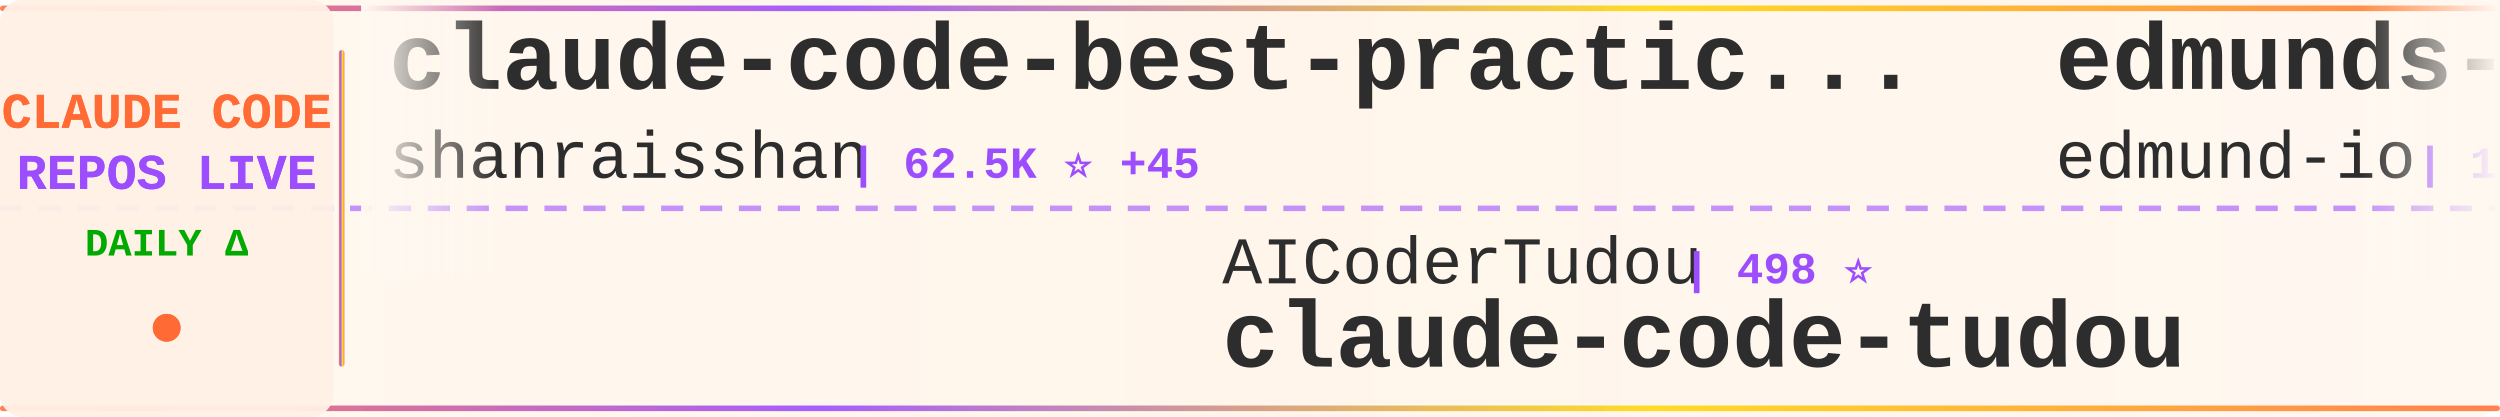
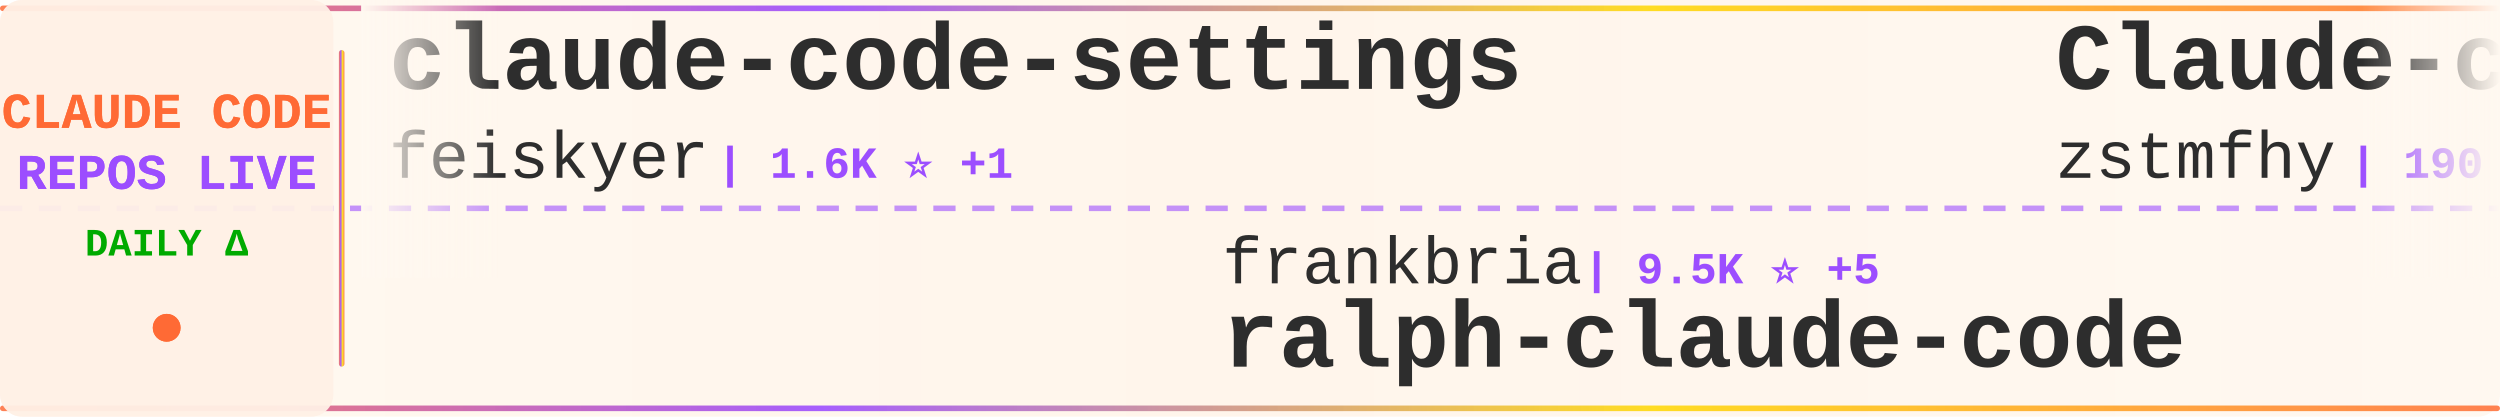
<svg xmlns="http://www.w3.org/2000/svg" width="900" height="150">
  <defs>
    <linearGradient id="tickerBg" x1="0%" y1="0%" x2="100%" y2="0%">
      <stop offset="0%" style="stop-color:#fff8f0;stop-opacity:0.98" />
      <stop offset="50%" style="stop-color:#fff5eb;stop-opacity:1" />
      <stop offset="100%" style="stop-color:#fff8f0;stop-opacity:0.98" />
    </linearGradient>
    <linearGradient id="borderGrad" x1="0%" y1="0%" x2="100%" y2="0%">
      <stop offset="0%" style="stop-color:#FF6B35;stop-opacity:0.85">
        <animate attributeName="stop-opacity" values="0.85;1;0.85" dur="2s" repeatCount="indefinite" />
      </stop>
      <stop offset="33%" style="stop-color:#9C4EFF;stop-opacity:0.9">
        <animate attributeName="stop-opacity" values="0.9;1;0.9" dur="2.2s" repeatCount="indefinite" />
      </stop>
      <stop offset="66%" style="stop-color:#FFD700;stop-opacity:0.85">
        <animate attributeName="stop-opacity" values="0.85;1;0.85" dur="1.8s" repeatCount="indefinite" />
      </stop>
      <stop offset="100%" style="stop-color:#FF6B35;stop-opacity:0.85">
        <animate attributeName="stop-opacity" values="0.85;1;0.85" dur="2s" repeatCount="indefinite" />
      </stop>
    </linearGradient>
    <filter id="textGlow">
      <feGaussianBlur stdDeviation="0.15" result="coloredBlur" />
      <feMerge>
        <feMergeNode in="coloredBlur" />
        <feMergeNode in="SourceGraphic" />
      </feMerge>
    </filter>
    <filter id="metricGlow">
      <feGaussianBlur stdDeviation="0.2" result="coloredBlur" />
      <feMerge>
        <feMergeNode in="coloredBlur" />
        <feMergeNode in="SourceGraphic" />
      </feMerge>
    </filter>
    <linearGradient id="leftFade" x1="0%" y1="0%" x2="100%" y2="0%">
      <stop offset="0%" style="stop-color:#fff8f0;stop-opacity:1" />
      <stop offset="100%" style="stop-color:#fff8f0;stop-opacity:0" />
    </linearGradient>
    <linearGradient id="rightFade" x1="0%" y1="0%" x2="100%" y2="0%">
      <stop offset="0%" style="stop-color:#fff8f0;stop-opacity:0" />
      <stop offset="100%" style="stop-color:#fff8f0;stop-opacity:1" />
    </linearGradient>
  </defs>
  <rect width="900" height="150" fill="url(#tickerBg)" rx="8" />
  <rect x="0" y="2" width="900" height="2" fill="url(#borderGrad)" rx="1" />
  <rect x="0" y="146" width="900" height="2" fill="url(#borderGrad)" rx="1" />
  <line x1="0" y1="75" x2="900" y2="75" stroke="#9C4EFF" stroke-width="2" stroke-dasharray="8 6" opacity="0.6" />
  <rect x="0" y="0" width="120" height="150" fill="#fff0e6" opacity="0.95" rx="8" />
  <text x="60" y="46" font-family="'Courier New', monospace" font-size="18" font-weight="bold" fill="#FF6B35" text-anchor="middle" filter="url(#textGlow)">
    CLAUDE CODE
  </text>
  <text x="60" y="68" font-family="'Courier New', monospace" font-size="18" font-weight="bold" fill="#9C4EFF" text-anchor="middle" filter="url(#textGlow)">
    REPOS LIVE
  </text>
  <text x="60" y="92" font-family="'Courier New', monospace" font-size="14" font-weight="bold" fill="#00aa00" text-anchor="middle">
    DAILY Δ
  </text>
  <circle cx="60" cy="118" r="5" fill="#FF6B35" filter="url(#metricGlow)">
    <animate attributeName="r" values="4;6;4" dur="1.5s" repeatCount="indefinite" />
    <animate attributeName="opacity" values="0.6;1;0.6" dur="1.5s" repeatCount="indefinite" />
  </circle>
  <rect x="122" y="18" width="2" height="114" fill="url(#borderGrad)" rx="1" />
  <clipPath id="tickerClip">
    <rect x="130" y="0" width="770" height="150" />
  </clipPath>
  <g clip-path="url(#tickerClip)">
    <g id="tickerItems">
      <animateTransform attributeName="transform" attributeType="XML" type="translate" from="0 0" to="-3000 0" dur="54s" repeatCount="indefinite" />
      <g transform="translate(0, 0)">
-         <text x="140" y="32" font-family="'Courier New', monospace" font-size="34" font-weight="bold" fill="#2d2d2d">claude-code-best-practic...</text>
-         <text x="140" y="64" font-family="'Courier New', monospace" font-size="24" font-weight="normal" fill="#2d2d2d" opacity="1.0">shanraisshan</text>
-         <text x="306" y="64" font-family="'Courier New', monospace" font-size="16" font-weight="bold" fill="#9C4EFF"> | 62.5K ⭐ +45</text>
+         <text x="140" y="32" font-family="'Courier New', monospace" font-size="34" font-weight="bold" fill="#2d2d2d">claude-code-settings</text>
+         <text x="140" y="64" font-family="'Courier New', monospace" font-size="24" font-weight="normal" fill="#2d2d2d" opacity="1.0">feiskyer</text>
+         <text x="258" y="64" font-family="'Courier New', monospace" font-size="16" font-weight="bold" fill="#9C4EFF"> | 1.6K ⭐ +1</text>
      </g>
      <g transform="translate(300, 0)">
-         <text x="140" y="102" font-family="'Courier New', monospace" font-size="24" font-weight="normal" fill="#2d2d2d" opacity="1.0">AICoderTudou</text>
-         <text x="306" y="102" font-family="'Courier New', monospace" font-size="16" font-weight="bold" fill="#9C4EFF"> | 498 ⭐</text>
-         <text x="140" y="132" font-family="'Courier New', monospace" font-size="34" font-weight="bold" fill="#2d2d2d">claude-code-tudou</text>
+         <text x="140" y="102" font-family="'Courier New', monospace" font-size="24" font-weight="normal" fill="#2d2d2d" opacity="1.0">frankbria</text>
+         <text x="270" y="102" font-family="'Courier New', monospace" font-size="16" font-weight="bold" fill="#9C4EFF"> | 9.5K ⭐ +5</text>
+         <text x="140" y="132" font-family="'Courier New', monospace" font-size="34" font-weight="bold" fill="#2d2d2d">ralph-claude-code</text>
      </g>
      <g transform="translate(600, 0)">
-         <text x="140" y="32" font-family="'Courier New', monospace" font-size="34" font-weight="bold" fill="#2d2d2d">edmunds-claude-code</text>
-         <text x="140" y="64" font-family="'Courier New', monospace" font-size="24" font-weight="normal" fill="#2d2d2d" opacity="1.0">edmund-io</text>
-         <text x="270" y="64" font-family="'Courier New', monospace" font-size="16" font-weight="bold" fill="#9C4EFF"> | 1.5K ⭐ +1</text>
+         <text x="140" y="32" font-family="'Courier New', monospace" font-size="34" font-weight="bold" fill="#2d2d2d">Claude-code</text>
+         <text x="140" y="64" font-family="'Courier New', monospace" font-size="24" font-weight="normal" fill="#2d2d2d" opacity="1.0">zstmfhy</text>
+         <text x="246" y="64" font-family="'Courier New', monospace" font-size="16" font-weight="bold" fill="#9C4EFF"> | 190 ⭐</text>
      </g>
      <g transform="translate(900, 0)">
-         <text x="140" y="102" font-family="'Courier New', monospace" font-size="24" font-weight="normal" fill="#2d2d2d" opacity="1.0">Yuyz0112</text>
-         <text x="258" y="102" font-family="'Courier New', monospace" font-size="16" font-weight="bold" fill="#9C4EFF"> | 2.4K ⭐ +1</text>
-         <text x="140" y="132" font-family="'Courier New', monospace" font-size="34" font-weight="bold" fill="#2d2d2d">claude-code-reverse</text>
+         <text x="140" y="102" font-family="'Courier New', monospace" font-size="24" font-weight="normal" fill="#2d2d2d" opacity="1.0">anthropics</text>
+         <text x="282" y="102" font-family="'Courier New', monospace" font-size="16" font-weight="bold" fill="#9C4EFF"> | 8.3K ⭐ +3</text>
+         <text x="140" y="132" font-family="'Courier New', monospace" font-size="34" font-weight="bold" fill="#2d2d2d">claude-code-action</text>
      </g>
      <g transform="translate(1200, 0)">
-         <text x="140" y="32" font-family="'Courier New', monospace" font-size="34" font-weight="bold" fill="#2d2d2d">awesome-claude-code-tool...</text>
-         <text x="140" y="64" font-family="'Courier New', monospace" font-size="24" font-weight="normal" fill="#2d2d2d" opacity="1.0">rohitg00</text>
-         <text x="258" y="64" font-family="'Courier New', monospace" font-size="16" font-weight="bold" fill="#9C4EFF"> | 2.3K ⭐ +5</text>
+         <text x="140" y="32" font-family="'Courier New', monospace" font-size="34" font-weight="bold" fill="#2d2d2d">how-claude-code-works</text>
+         <text x="140" y="64" font-family="'Courier New', monospace" font-size="24" font-weight="normal" fill="#2d2d2d" opacity="1.0">Windy3f3f3f3f</text>
+         <text x="318" y="64" font-family="'Courier New', monospace" font-size="16" font-weight="bold" fill="#9C4EFF"> | 3.1K ⭐ +12</text>
      </g>
      <g transform="translate(1500, 0)">
-         <text x="140" y="102" font-family="'Courier New', monospace" font-size="24" font-weight="normal" fill="#2d2d2d" opacity="1.0">pedrohcgs</text>
-         <text x="270" y="102" font-family="'Courier New', monospace" font-size="16" font-weight="bold" fill="#9C4EFF"> | 1.4K ⭐ +4</text>
-         <text x="140" y="132" font-family="'Courier New', monospace" font-size="34" font-weight="bold" fill="#2d2d2d">claude-code-my-workflow</text>
+         <text x="140" y="102" font-family="'Courier New', monospace" font-size="24" font-weight="normal" fill="#2d2d2d" opacity="1.0">RichardAtCT</text>
+         <text x="294" y="102" font-family="'Courier New', monospace" font-size="16" font-weight="bold" fill="#9C4EFF"> | 2.7K ⭐ +2</text>
+         <text x="140" y="132" font-family="'Courier New', monospace" font-size="34" font-weight="bold" fill="#2d2d2d">claude-code-telegram</text>
      </g>
      <g transform="translate(1800, 0)">
-         <text x="140" y="32" font-family="'Courier New', monospace" font-size="34" font-weight="bold" fill="#2d2d2d">claude-code-spec-workflo...</text>
-         <text x="140" y="64" font-family="'Courier New', monospace" font-size="24" font-weight="normal" fill="#2d2d2d" opacity="1.0">Pimzino</text>
-         <text x="246" y="64" font-family="'Courier New', monospace" font-size="16" font-weight="bold" fill="#9C4EFF"> | 3.8K ⭐ +1</text>
+         <text x="140" y="32" font-family="'Courier New', monospace" font-size="34" font-weight="bold" fill="#2d2d2d">claude-code-reverse</text>
+         <text x="140" y="64" font-family="'Courier New', monospace" font-size="24" font-weight="normal" fill="#2d2d2d" opacity="1.0">Yuyz0112</text>
+         <text x="258" y="64" font-family="'Courier New', monospace" font-size="16" font-weight="bold" fill="#9C4EFF"> | 2.4K ⭐ +1</text>
      </g>
      <g transform="translate(2100, 0)">
-         <text x="140" y="102" font-family="'Courier New', monospace" font-size="24" font-weight="normal" fill="#2d2d2d" opacity="1.0">ChrisWiles</text>
-         <text x="282" y="102" font-family="'Courier New', monospace" font-size="16" font-weight="bold" fill="#9C4EFF"> | 6.0K ⭐ +2</text>
-         <text x="140" y="132" font-family="'Courier New', monospace" font-size="34" font-weight="bold" fill="#2d2d2d">claude-code-showcase</text>
+         <text x="140" y="102" font-family="'Courier New', monospace" font-size="24" font-weight="normal" fill="#2d2d2d" opacity="1.0">disler</text>
+         <text x="234" y="102" font-family="'Courier New', monospace" font-size="16" font-weight="bold" fill="#9C4EFF"> | 3.8K ⭐ +2</text>
+         <text x="140" y="132" font-family="'Courier New', monospace" font-size="34" font-weight="bold" fill="#2d2d2d">claude-code-hooks-master...</text>
      </g>
      <g transform="translate(2400, 0)">
-         <text x="140" y="32" font-family="'Courier New', monospace" font-size="34" font-weight="bold" fill="#2d2d2d">Claude-Code-Usage-Monito...</text>
-         <text x="140" y="64" font-family="'Courier New', monospace" font-size="24" font-weight="normal" fill="#2d2d2d" opacity="1.0">Maciek-roboblog</text>
-         <text x="342" y="64" font-family="'Courier New', monospace" font-size="16" font-weight="bold" fill="#9C4EFF"> | 8.4K ⭐ +8</text>
+         <text x="140" y="32" font-family="'Courier New', monospace" font-size="34" font-weight="bold" fill="#2d2d2d">Claude-Code-Source-Study</text>
+         <text x="140" y="64" font-family="'Courier New', monospace" font-size="24" font-weight="normal" fill="#2d2d2d" opacity="1.0">luyao618</text>
+         <text x="258" y="64" font-family="'Courier New', monospace" font-size="16" font-weight="bold" fill="#9C4EFF"> | 1.6K ⭐</text>
      </g>
      <g transform="translate(2700, 0)">
-         <text x="140" y="102" font-family="'Courier New', monospace" font-size="24" font-weight="normal" fill="#2d2d2d" opacity="1.0">anthropics</text>
-         <text x="282" y="102" font-family="'Courier New', monospace" font-size="16" font-weight="bold" fill="#9C4EFF"> | 160.5K ⭐ +242</text>
-         <text x="140" y="132" font-family="'Courier New', monospace" font-size="34" font-weight="bold" fill="#2d2d2d">skills</text>
+         <text x="140" y="102" font-family="'Courier New', monospace" font-size="24" font-weight="normal" fill="#2d2d2d" opacity="1.0">FlorianBruniaux</text>
+         <text x="342" y="102" font-family="'Courier New', monospace" font-size="16" font-weight="bold" fill="#9C4EFF"> | 5.4K ⭐ +15</text>
+         <text x="140" y="132" font-family="'Courier New', monospace" font-size="34" font-weight="bold" fill="#2d2d2d">claude-code-ultimate-gui...</text>
      </g>
      <g transform="translate(3000, 0)">
-         <text x="140" y="32" font-family="'Courier New', monospace" font-size="34" font-weight="bold" fill="#2d2d2d">claude-code-best-practic...</text>
-         <text x="140" y="64" font-family="'Courier New', monospace" font-size="24" font-weight="normal" fill="#2d2d2d" opacity="1.0">shanraisshan</text>
-         <text x="306" y="64" font-family="'Courier New', monospace" font-size="16" font-weight="bold" fill="#9C4EFF"> | 62.5K ⭐ +45</text>
+         <text x="140" y="32" font-family="'Courier New', monospace" font-size="34" font-weight="bold" fill="#2d2d2d">claude-code-settings</text>
+         <text x="140" y="64" font-family="'Courier New', monospace" font-size="24" font-weight="normal" fill="#2d2d2d" opacity="1.0">feiskyer</text>
+         <text x="258" y="64" font-family="'Courier New', monospace" font-size="16" font-weight="bold" fill="#9C4EFF"> | 1.6K ⭐ +1</text>
      </g>
      <g transform="translate(3300, 0)">
-         <text x="140" y="102" font-family="'Courier New', monospace" font-size="24" font-weight="normal" fill="#2d2d2d" opacity="1.0">AICoderTudou</text>
-         <text x="306" y="102" font-family="'Courier New', monospace" font-size="16" font-weight="bold" fill="#9C4EFF"> | 498 ⭐</text>
-         <text x="140" y="132" font-family="'Courier New', monospace" font-size="34" font-weight="bold" fill="#2d2d2d">claude-code-tudou</text>
+         <text x="140" y="102" font-family="'Courier New', monospace" font-size="24" font-weight="normal" fill="#2d2d2d" opacity="1.0">frankbria</text>
+         <text x="270" y="102" font-family="'Courier New', monospace" font-size="16" font-weight="bold" fill="#9C4EFF"> | 9.5K ⭐ +5</text>
+         <text x="140" y="132" font-family="'Courier New', monospace" font-size="34" font-weight="bold" fill="#2d2d2d">ralph-claude-code</text>
      </g>
      <g transform="translate(3600, 0)">
-         <text x="140" y="32" font-family="'Courier New', monospace" font-size="34" font-weight="bold" fill="#2d2d2d">edmunds-claude-code</text>
-         <text x="140" y="64" font-family="'Courier New', monospace" font-size="24" font-weight="normal" fill="#2d2d2d" opacity="1.0">edmund-io</text>
-         <text x="270" y="64" font-family="'Courier New', monospace" font-size="16" font-weight="bold" fill="#9C4EFF"> | 1.5K ⭐ +1</text>
+         <text x="140" y="32" font-family="'Courier New', monospace" font-size="34" font-weight="bold" fill="#2d2d2d">Claude-code</text>
+         <text x="140" y="64" font-family="'Courier New', monospace" font-size="24" font-weight="normal" fill="#2d2d2d" opacity="1.0">zstmfhy</text>
+         <text x="246" y="64" font-family="'Courier New', monospace" font-size="16" font-weight="bold" fill="#9C4EFF"> | 190 ⭐</text>
      </g>
      <g transform="translate(3900, 0)">
-         <text x="140" y="102" font-family="'Courier New', monospace" font-size="24" font-weight="normal" fill="#2d2d2d" opacity="1.0">Yuyz0112</text>
-         <text x="258" y="102" font-family="'Courier New', monospace" font-size="16" font-weight="bold" fill="#9C4EFF"> | 2.4K ⭐ +1</text>
-         <text x="140" y="132" font-family="'Courier New', monospace" font-size="34" font-weight="bold" fill="#2d2d2d">claude-code-reverse</text>
+         <text x="140" y="102" font-family="'Courier New', monospace" font-size="24" font-weight="normal" fill="#2d2d2d" opacity="1.0">anthropics</text>
+         <text x="282" y="102" font-family="'Courier New', monospace" font-size="16" font-weight="bold" fill="#9C4EFF"> | 8.3K ⭐ +3</text>
+         <text x="140" y="132" font-family="'Courier New', monospace" font-size="34" font-weight="bold" fill="#2d2d2d">claude-code-action</text>
      </g>
    </g>
  </g>
  <rect x="130" y="0" width="50" height="100" fill="url(#leftFade)" />
  <rect x="850" y="0" width="50" height="100" fill="url(#rightFade)" />
</svg>
